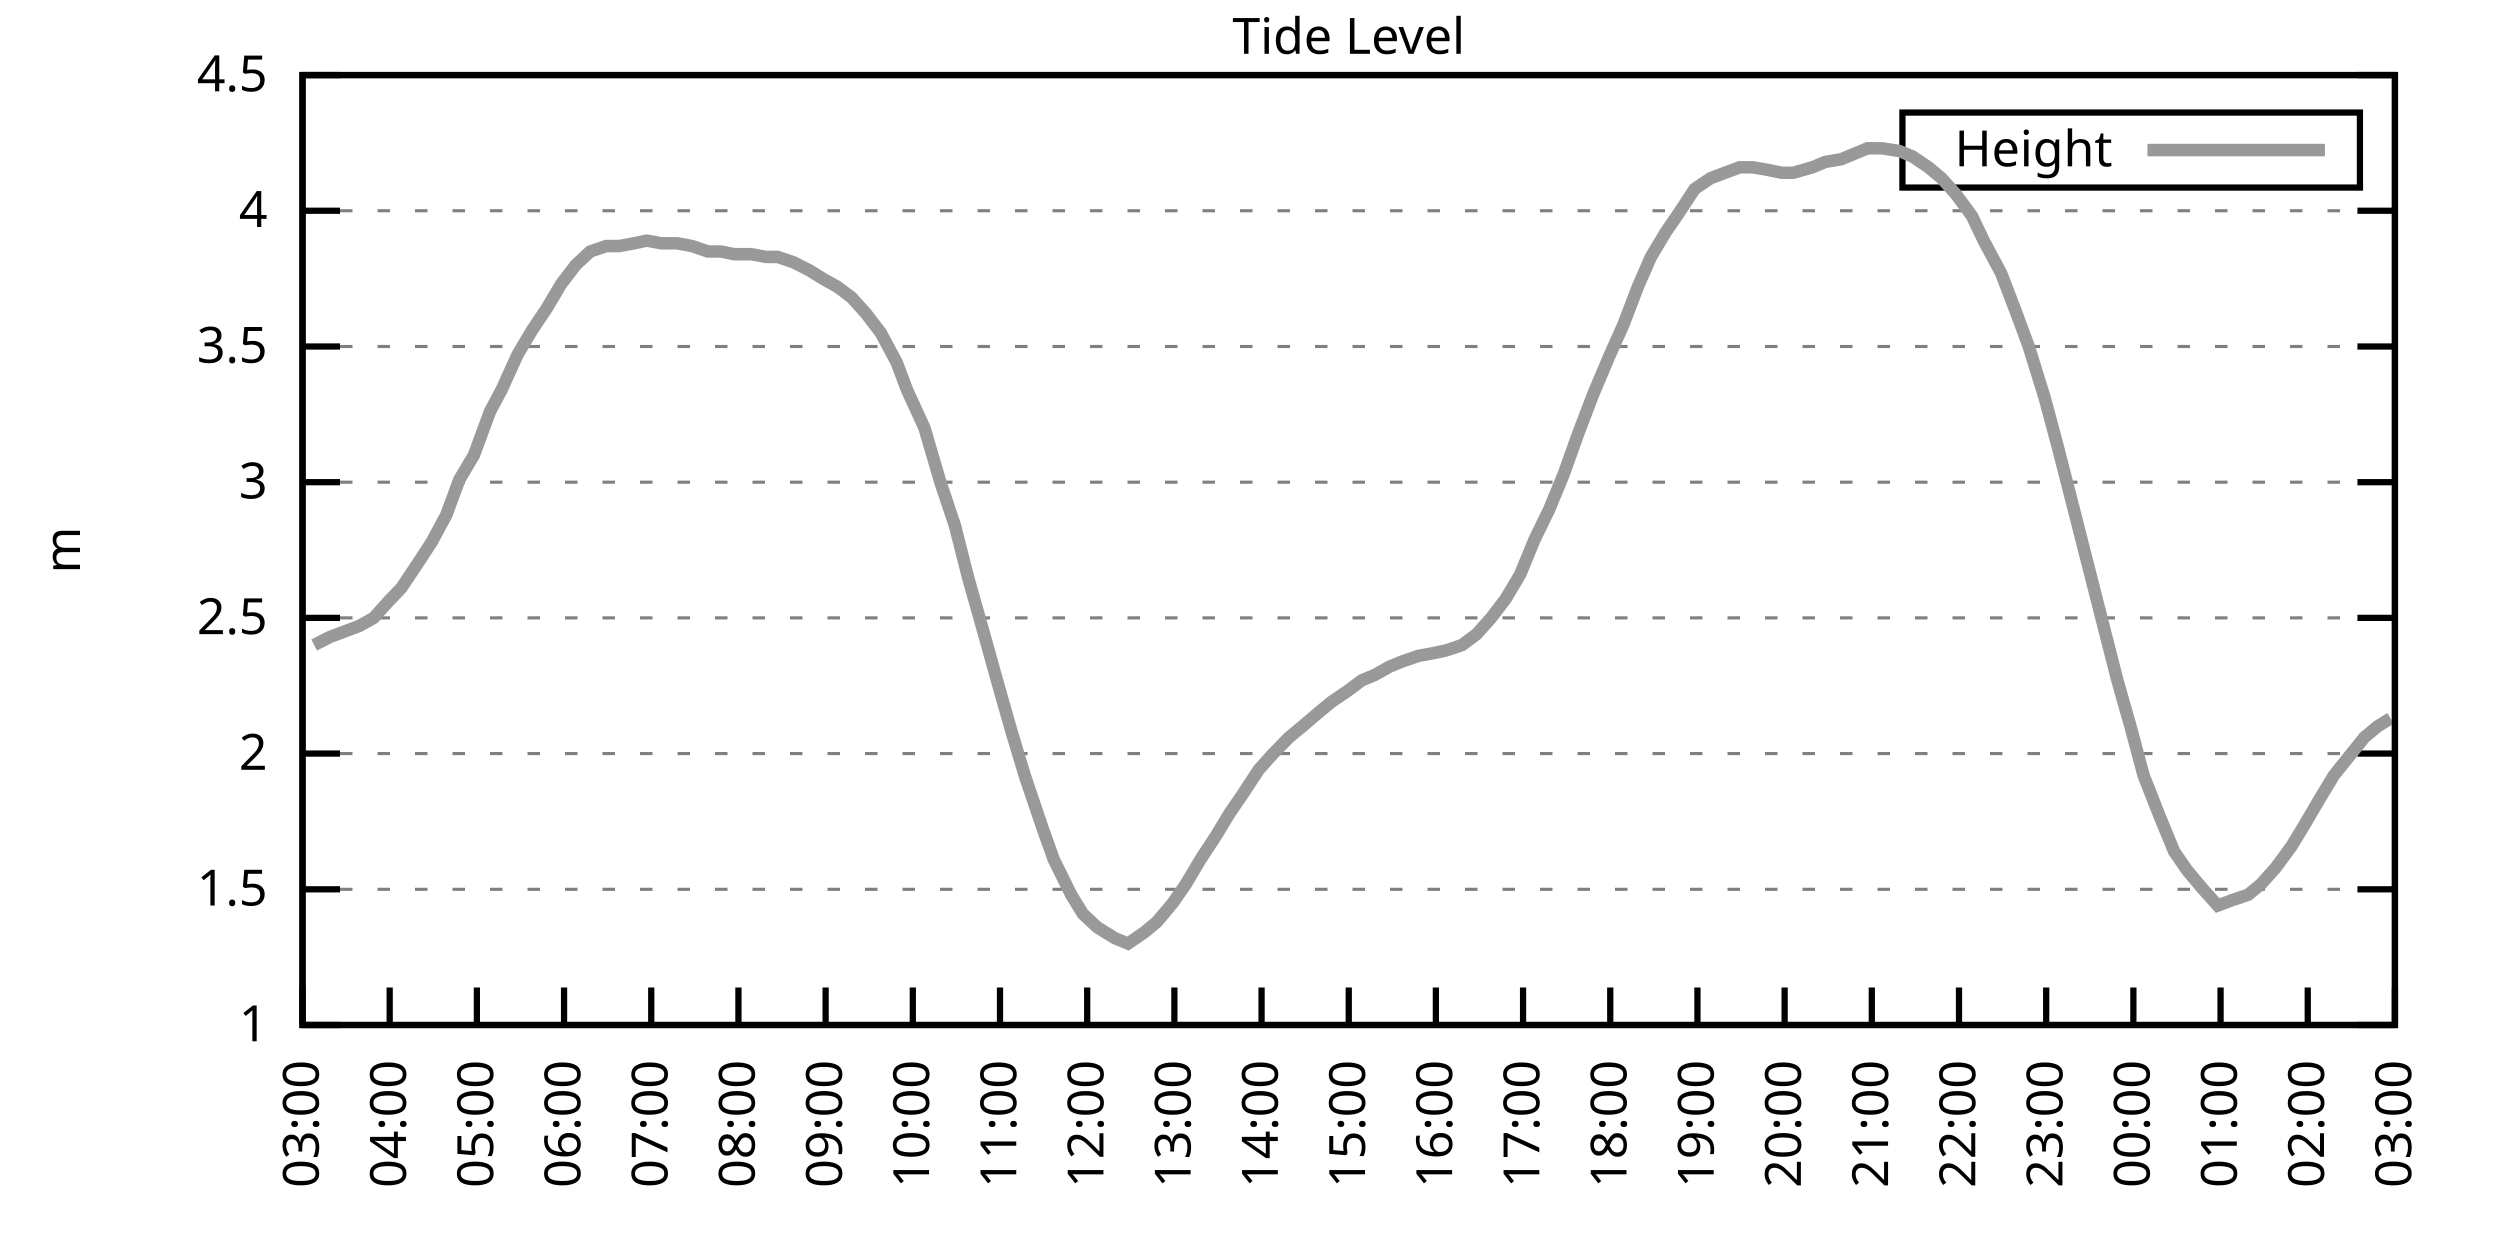
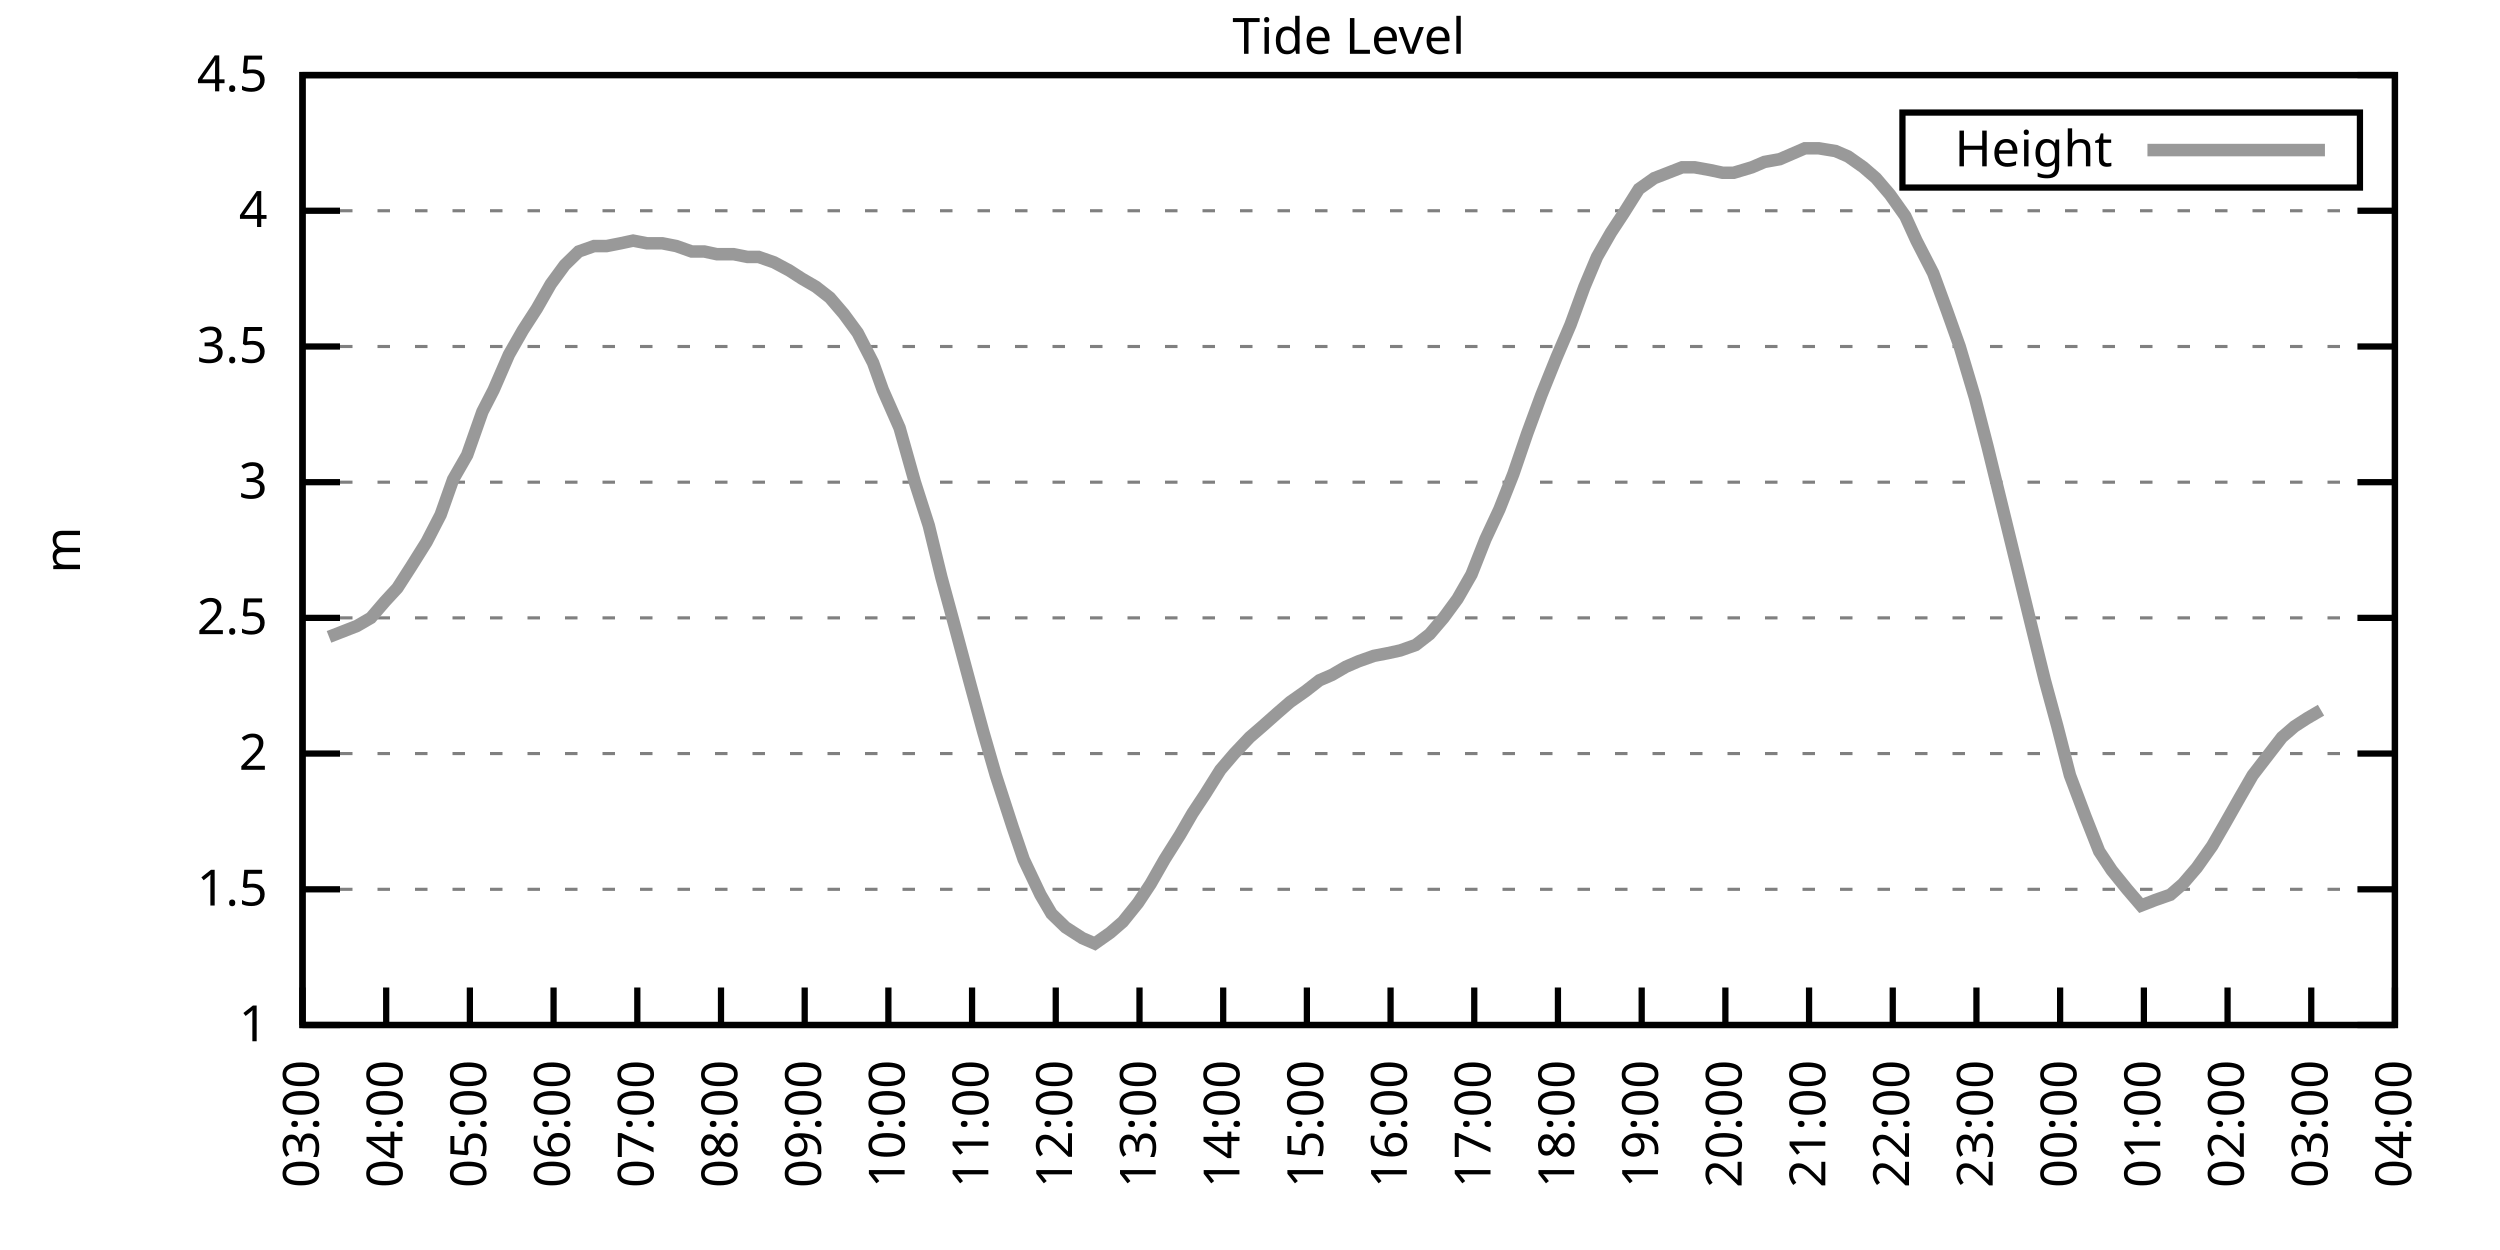
<svg xmlns="http://www.w3.org/2000/svg" xmlns:xlink="http://www.w3.org/1999/xlink" width="400" height="200" viewBox="0 0 400 200">
  <g id="gnuplot_canvas">
    <rect x="0" y="0" width="400" height="200" fill="none" />
    <defs>
      <circle id="gpDot" r="0.5" stroke-width="0.5" stroke="currentColor" />
      <path id="gpPt0" stroke-width="0.333" stroke="currentColor" d="M-1,0 h2 M0,-1 v2" />
      <path id="gpPt1" stroke-width="0.333" stroke="currentColor" d="M-1,-1 L1,1 M1,-1 L-1,1" />
      <path id="gpPt2" stroke-width="0.333" stroke="currentColor" d="M-1,0 L1,0 M0,-1 L0,1 M-1,-1 L1,1 M-1,1 L1,-1" />
      <rect id="gpPt3" stroke-width="0.333" stroke="currentColor" x="-1" y="-1" width="2" height="2" />
      <rect id="gpPt4" stroke-width="0.333" stroke="currentColor" fill="currentColor" x="-1" y="-1" width="2" height="2" />
      <circle id="gpPt5" stroke-width="0.333" stroke="currentColor" cx="0" cy="0" r="1" />
      <use xlink:href="#gpPt5" id="gpPt6" fill="currentColor" stroke="none" />
      <path id="gpPt7" stroke-width="0.333" stroke="currentColor" d="M0,-1.33 L-1.33,0.67 L1.33,0.67 z" />
      <use xlink:href="#gpPt7" id="gpPt8" fill="currentColor" stroke="none" />
      <use xlink:href="#gpPt7" id="gpPt9" stroke="currentColor" transform="rotate(180)" />
      <use xlink:href="#gpPt9" id="gpPt10" fill="currentColor" stroke="none" />
      <use xlink:href="#gpPt3" id="gpPt11" stroke="currentColor" transform="rotate(45)" />
      <use xlink:href="#gpPt11" id="gpPt12" fill="currentColor" stroke="none" />
      <path id="gpPt13" stroke-width="0.333" stroke="currentColor" d="M0,1.330 L1.265,0.411 L0.782,-1.067 L-0.782,-1.076 L-1.265,0.411 z" />
      <use xlink:href="#gpPt13" id="gpPt14" fill="currentColor" stroke="none" />
      <filter id="textbox" filterUnits="objectBoundingBox" x="0" y="0" height="1" width="1">
        <feFlood flood-color="white" flood-opacity="1" result="bgnd" />
        <feComposite in="SourceGraphic" in2="bgnd" operator="atop" />
      </filter>
      <filter id="greybox" filterUnits="objectBoundingBox" x="0" y="0" height="1" width="1">
        <feFlood flood-color="lightgrey" flood-opacity="1" result="grey" />
        <feComposite in="SourceGraphic" in2="grey" operator="atop" />
      </filter>
    </defs>
    <g fill="none" color="white" stroke="currentColor" stroke-width="1.00" stroke-linecap="butt" stroke-linejoin="miter">
</g>
    <g fill="none" color="black" stroke="currentColor" stroke-width="1.00" stroke-linecap="butt" stroke-linejoin="miter">
      <g stroke="none" shape-rendering="crispEdges">
        <polygon fill="rgb(255, 255, 255)" points="48.40,164.00 383.18,164.00 383.18,12.02 48.40,12.02 " />
      </g>
    </g>
    <g fill="none" color="black" stroke="currentColor" stroke-width="1.00" stroke-linecap="butt" stroke-linejoin="miter">
</g>
    <g fill="none" color="black" stroke="black" stroke-width="0.50" stroke-linecap="butt" stroke-linejoin="miter">
</g>
    <g fill="none" color="gray" stroke="currentColor" stroke-width="0.50" stroke-linecap="butt" stroke-linejoin="miter">
      <path stroke="gray" stroke-dasharray="2,4" class="gridline" d="M48.40,164.00 L383.19,164.00  " />
    </g>
    <g fill="none" color="gray" stroke="gray" stroke-width="1.00" stroke-linecap="butt" stroke-linejoin="miter">
</g>
    <g fill="none" color="black" stroke="currentColor" stroke-width="1.00" stroke-linecap="butt" stroke-linejoin="miter">
      <path stroke="black" d="M48.40,164.00 L54.40,164.00 M383.19,164.00 L377.19,164.00  " />
      <g transform="translate(42.80,166.60)" stroke="none" fill="black" font-family="Sans" font-size="8.00" text-anchor="end">
        <text>
          <tspan font-family="Sans"> 1</tspan>
        </text>
      </g>
    </g>
    <g fill="none" color="black" stroke="currentColor" stroke-width="1.00" stroke-linecap="butt" stroke-linejoin="miter">
</g>
    <g fill="none" color="black" stroke="black" stroke-width="0.50" stroke-linecap="butt" stroke-linejoin="miter">
</g>
    <g fill="none" color="gray" stroke="currentColor" stroke-width="0.50" stroke-linecap="butt" stroke-linejoin="miter">
      <path stroke="gray" stroke-dasharray="2,4" class="gridline" d="M48.40,142.29 L383.19,142.29  " />
    </g>
    <g fill="none" color="gray" stroke="gray" stroke-width="1.00" stroke-linecap="butt" stroke-linejoin="miter">
</g>
    <g fill="none" color="black" stroke="currentColor" stroke-width="1.00" stroke-linecap="butt" stroke-linejoin="miter">
      <path stroke="black" d="M48.40,142.29 L54.40,142.29 M383.19,142.29 L377.19,142.29  " />
      <g transform="translate(42.80,144.89)" stroke="none" fill="black" font-family="Sans" font-size="8.00" text-anchor="end">
        <text>
          <tspan font-family="Sans"> 1.5</tspan>
        </text>
      </g>
    </g>
    <g fill="none" color="black" stroke="currentColor" stroke-width="1.00" stroke-linecap="butt" stroke-linejoin="miter">
</g>
    <g fill="none" color="black" stroke="black" stroke-width="0.50" stroke-linecap="butt" stroke-linejoin="miter">
</g>
    <g fill="none" color="gray" stroke="currentColor" stroke-width="0.50" stroke-linecap="butt" stroke-linejoin="miter">
      <path stroke="gray" stroke-dasharray="2,4" class="gridline" d="M48.40,120.57 L383.19,120.57  " />
    </g>
    <g fill="none" color="gray" stroke="gray" stroke-width="1.00" stroke-linecap="butt" stroke-linejoin="miter">
</g>
    <g fill="none" color="black" stroke="currentColor" stroke-width="1.00" stroke-linecap="butt" stroke-linejoin="miter">
      <path stroke="black" d="M48.40,120.57 L54.40,120.57 M383.19,120.57 L377.19,120.57  " />
      <g transform="translate(42.80,123.17)" stroke="none" fill="black" font-family="Sans" font-size="8.00" text-anchor="end">
        <text>
          <tspan font-family="Sans"> 2</tspan>
        </text>
      </g>
    </g>
    <g fill="none" color="black" stroke="currentColor" stroke-width="1.00" stroke-linecap="butt" stroke-linejoin="miter">
</g>
    <g fill="none" color="black" stroke="black" stroke-width="0.50" stroke-linecap="butt" stroke-linejoin="miter">
</g>
    <g fill="none" color="gray" stroke="currentColor" stroke-width="0.50" stroke-linecap="butt" stroke-linejoin="miter">
      <path stroke="gray" stroke-dasharray="2,4" class="gridline" d="M48.40,98.86 L383.19,98.86  " />
    </g>
    <g fill="none" color="gray" stroke="gray" stroke-width="1.00" stroke-linecap="butt" stroke-linejoin="miter">
</g>
    <g fill="none" color="black" stroke="currentColor" stroke-width="1.00" stroke-linecap="butt" stroke-linejoin="miter">
      <path stroke="black" d="M48.40,98.86 L54.40,98.86 M383.19,98.86 L377.19,98.86  " />
      <g transform="translate(42.80,101.46)" stroke="none" fill="black" font-family="Sans" font-size="8.00" text-anchor="end">
        <text>
          <tspan font-family="Sans"> 2.5</tspan>
        </text>
      </g>
    </g>
    <g fill="none" color="black" stroke="currentColor" stroke-width="1.00" stroke-linecap="butt" stroke-linejoin="miter">
</g>
    <g fill="none" color="black" stroke="black" stroke-width="0.50" stroke-linecap="butt" stroke-linejoin="miter">
</g>
    <g fill="none" color="gray" stroke="currentColor" stroke-width="0.50" stroke-linecap="butt" stroke-linejoin="miter">
      <path stroke="gray" stroke-dasharray="2,4" class="gridline" d="M48.40,77.15 L383.19,77.15  " />
    </g>
    <g fill="none" color="gray" stroke="gray" stroke-width="1.00" stroke-linecap="butt" stroke-linejoin="miter">
</g>
    <g fill="none" color="black" stroke="currentColor" stroke-width="1.00" stroke-linecap="butt" stroke-linejoin="miter">
      <path stroke="black" d="M48.40,77.15 L54.40,77.15 M383.19,77.15 L377.19,77.15  " />
      <g transform="translate(42.80,79.75)" stroke="none" fill="black" font-family="Sans" font-size="8.00" text-anchor="end">
        <text>
          <tspan font-family="Sans"> 3</tspan>
        </text>
      </g>
    </g>
    <g fill="none" color="black" stroke="currentColor" stroke-width="1.00" stroke-linecap="butt" stroke-linejoin="miter">
</g>
    <g fill="none" color="black" stroke="black" stroke-width="0.50" stroke-linecap="butt" stroke-linejoin="miter">
</g>
    <g fill="none" color="gray" stroke="currentColor" stroke-width="0.50" stroke-linecap="butt" stroke-linejoin="miter">
      <path stroke="gray" stroke-dasharray="2,4" class="gridline" d="M48.40,55.44 L383.19,55.44  " />
    </g>
    <g fill="none" color="gray" stroke="gray" stroke-width="1.00" stroke-linecap="butt" stroke-linejoin="miter">
</g>
    <g fill="none" color="black" stroke="currentColor" stroke-width="1.00" stroke-linecap="butt" stroke-linejoin="miter">
      <path stroke="black" d="M48.40,55.44 L54.40,55.44 M383.19,55.44 L377.19,55.44  " />
      <g transform="translate(42.80,58.04)" stroke="none" fill="black" font-family="Sans" font-size="8.00" text-anchor="end">
        <text>
          <tspan font-family="Sans"> 3.5</tspan>
        </text>
      </g>
    </g>
    <g fill="none" color="black" stroke="currentColor" stroke-width="1.00" stroke-linecap="butt" stroke-linejoin="miter">
</g>
    <g fill="none" color="black" stroke="black" stroke-width="0.50" stroke-linecap="butt" stroke-linejoin="miter">
</g>
    <g fill="none" color="gray" stroke="currentColor" stroke-width="0.50" stroke-linecap="butt" stroke-linejoin="miter">
      <path stroke="gray" stroke-dasharray="2,4" class="gridline" d="M48.40,33.72 L383.19,33.72  " />
    </g>
    <g fill="none" color="gray" stroke="gray" stroke-width="1.00" stroke-linecap="butt" stroke-linejoin="miter">
</g>
    <g fill="none" color="black" stroke="currentColor" stroke-width="1.00" stroke-linecap="butt" stroke-linejoin="miter">
      <path stroke="black" d="M48.40,33.72 L54.40,33.72 M383.19,33.72 L377.19,33.72  " />
      <g transform="translate(42.80,36.32)" stroke="none" fill="black" font-family="Sans" font-size="8.00" text-anchor="end">
        <text>
          <tspan font-family="Sans"> 4</tspan>
        </text>
      </g>
    </g>
    <g fill="none" color="black" stroke="currentColor" stroke-width="1.00" stroke-linecap="butt" stroke-linejoin="miter">
</g>
    <g fill="none" color="black" stroke="black" stroke-width="0.50" stroke-linecap="butt" stroke-linejoin="miter">
</g>
    <g fill="none" color="gray" stroke="currentColor" stroke-width="0.50" stroke-linecap="butt" stroke-linejoin="miter">
      <path stroke="gray" stroke-dasharray="2,4" class="gridline" d="M48.40,12.01 L383.19,12.01  " />
    </g>
    <g fill="none" color="gray" stroke="gray" stroke-width="1.00" stroke-linecap="butt" stroke-linejoin="miter">
</g>
    <g fill="none" color="black" stroke="currentColor" stroke-width="1.00" stroke-linecap="butt" stroke-linejoin="miter">
      <path stroke="black" d="M48.40,12.01 L54.40,12.01 M383.19,12.01 L377.19,12.01  " />
      <g transform="translate(42.80,14.61)" stroke="none" fill="black" font-family="Sans" font-size="8.00" text-anchor="end">
        <text>
          <tspan font-family="Sans"> 4.5</tspan>
        </text>
      </g>
    </g>
    <g fill="none" color="black" stroke="currentColor" stroke-width="1.00" stroke-linecap="butt" stroke-linejoin="miter">
      <path stroke="black" d="M48.40,164.00 L48.40,158.00  " />
      <g transform="translate(51.00,169.60) rotate(270.00)" stroke="none" fill="black" font-family="Sans" font-size="8.00" text-anchor="end">
        <text>
          <tspan font-family="Sans">03:00</tspan>
        </text>
      </g>
    </g>
    <g fill="none" color="black" stroke="currentColor" stroke-width="1.00" stroke-linecap="butt" stroke-linejoin="miter">
-       <path stroke="black" d="M62.35,164.00 L62.35,158.00  " />
-       <g transform="translate(64.95,169.60) rotate(270.00)" stroke="none" fill="black" font-family="Sans" font-size="8.00" text-anchor="end">
+       <path stroke="black" d="M61.79,164.00 L61.79,158.00  " />
+       <g transform="translate(64.39,169.60) rotate(270.00)" stroke="none" fill="black" font-family="Sans" font-size="8.00" text-anchor="end">
        <text>
          <tspan font-family="Sans">04:00</tspan>
        </text>
      </g>
    </g>
    <g fill="none" color="black" stroke="currentColor" stroke-width="1.00" stroke-linecap="butt" stroke-linejoin="miter">
-       <path stroke="black" d="M76.30,164.00 L76.30,158.00  " />
-       <g transform="translate(78.90,169.60) rotate(270.00)" stroke="none" fill="black" font-family="Sans" font-size="8.00" text-anchor="end">
+       <path stroke="black" d="M75.18,164.00 L75.18,158.00  " />
+       <g transform="translate(77.78,169.60) rotate(270.00)" stroke="none" fill="black" font-family="Sans" font-size="8.00" text-anchor="end">
        <text>
          <tspan font-family="Sans">05:00</tspan>
        </text>
      </g>
    </g>
    <g fill="none" color="black" stroke="currentColor" stroke-width="1.00" stroke-linecap="butt" stroke-linejoin="miter">
-       <path stroke="black" d="M90.25,164.00 L90.25,158.00  " />
-       <g transform="translate(92.85,169.60) rotate(270.00)" stroke="none" fill="black" font-family="Sans" font-size="8.00" text-anchor="end">
+       <path stroke="black" d="M88.57,164.00 L88.57,158.00  " />
+       <g transform="translate(91.17,169.60) rotate(270.00)" stroke="none" fill="black" font-family="Sans" font-size="8.00" text-anchor="end">
        <text>
          <tspan font-family="Sans">06:00</tspan>
        </text>
      </g>
    </g>
    <g fill="none" color="black" stroke="currentColor" stroke-width="1.00" stroke-linecap="butt" stroke-linejoin="miter">
-       <path stroke="black" d="M104.20,164.00 L104.20,158.00  " />
-       <g transform="translate(106.80,169.60) rotate(270.00)" stroke="none" fill="black" font-family="Sans" font-size="8.00" text-anchor="end">
+       <path stroke="black" d="M101.97,164.00 L101.97,158.00  " />
+       <g transform="translate(104.57,169.60) rotate(270.00)" stroke="none" fill="black" font-family="Sans" font-size="8.00" text-anchor="end">
        <text>
          <tspan font-family="Sans">07:00</tspan>
        </text>
      </g>
    </g>
    <g fill="none" color="black" stroke="currentColor" stroke-width="1.00" stroke-linecap="butt" stroke-linejoin="miter">
-       <path stroke="black" d="M118.15,164.00 L118.15,158.00  " />
-       <g transform="translate(120.75,169.60) rotate(270.00)" stroke="none" fill="black" font-family="Sans" font-size="8.00" text-anchor="end">
+       <path stroke="black" d="M115.36,164.00 L115.36,158.00  " />
+       <g transform="translate(117.96,169.60) rotate(270.00)" stroke="none" fill="black" font-family="Sans" font-size="8.00" text-anchor="end">
        <text>
          <tspan font-family="Sans">08:00</tspan>
        </text>
      </g>
    </g>
    <g fill="none" color="black" stroke="currentColor" stroke-width="1.00" stroke-linecap="butt" stroke-linejoin="miter">
-       <path stroke="black" d="M132.10,164.00 L132.10,158.00  " />
-       <g transform="translate(134.70,169.60) rotate(270.00)" stroke="none" fill="black" font-family="Sans" font-size="8.00" text-anchor="end">
+       <path stroke="black" d="M128.75,164.00 L128.75,158.00  " />
+       <g transform="translate(131.35,169.60) rotate(270.00)" stroke="none" fill="black" font-family="Sans" font-size="8.00" text-anchor="end">
        <text>
          <tspan font-family="Sans">09:00</tspan>
        </text>
      </g>
    </g>
    <g fill="none" color="black" stroke="currentColor" stroke-width="1.00" stroke-linecap="butt" stroke-linejoin="miter">
-       <path stroke="black" d="M146.05,164.00 L146.05,158.00  " />
-       <g transform="translate(148.65,169.60) rotate(270.00)" stroke="none" fill="black" font-family="Sans" font-size="8.00" text-anchor="end">
+       <path stroke="black" d="M142.14,164.00 L142.14,158.00  " />
+       <g transform="translate(144.74,169.60) rotate(270.00)" stroke="none" fill="black" font-family="Sans" font-size="8.00" text-anchor="end">
        <text>
          <tspan font-family="Sans">10:00</tspan>
        </text>
      </g>
    </g>
    <g fill="none" color="black" stroke="currentColor" stroke-width="1.00" stroke-linecap="butt" stroke-linejoin="miter">
-       <path stroke="black" d="M160.00,164.00 L160.00,158.00  " />
-       <g transform="translate(162.60,169.60) rotate(270.00)" stroke="none" fill="black" font-family="Sans" font-size="8.00" text-anchor="end">
+       <path stroke="black" d="M155.53,164.00 L155.53,158.00  " />
+       <g transform="translate(158.13,169.60) rotate(270.00)" stroke="none" fill="black" font-family="Sans" font-size="8.00" text-anchor="end">
        <text>
          <tspan font-family="Sans">11:00</tspan>
        </text>
      </g>
    </g>
    <g fill="none" color="black" stroke="currentColor" stroke-width="1.00" stroke-linecap="butt" stroke-linejoin="miter">
-       <path stroke="black" d="M173.95,164.00 L173.95,158.00  " />
-       <g transform="translate(176.55,169.60) rotate(270.00)" stroke="none" fill="black" font-family="Sans" font-size="8.00" text-anchor="end">
+       <path stroke="black" d="M168.92,164.00 L168.92,158.00  " />
+       <g transform="translate(171.52,169.60) rotate(270.00)" stroke="none" fill="black" font-family="Sans" font-size="8.00" text-anchor="end">
        <text>
          <tspan font-family="Sans">12:00</tspan>
        </text>
      </g>
    </g>
    <g fill="none" color="black" stroke="currentColor" stroke-width="1.00" stroke-linecap="butt" stroke-linejoin="miter">
-       <path stroke="black" d="M187.90,164.00 L187.90,158.00  " />
-       <g transform="translate(190.50,169.60) rotate(270.00)" stroke="none" fill="black" font-family="Sans" font-size="8.00" text-anchor="end">
+       <path stroke="black" d="M182.32,164.00 L182.32,158.00  " />
+       <g transform="translate(184.92,169.60) rotate(270.00)" stroke="none" fill="black" font-family="Sans" font-size="8.00" text-anchor="end">
        <text>
          <tspan font-family="Sans">13:00</tspan>
        </text>
      </g>
    </g>
    <g fill="none" color="black" stroke="currentColor" stroke-width="1.00" stroke-linecap="butt" stroke-linejoin="miter">
-       <path stroke="black" d="M201.85,164.00 L201.85,158.00  " />
-       <g transform="translate(204.45,169.60) rotate(270.00)" stroke="none" fill="black" font-family="Sans" font-size="8.00" text-anchor="end">
+       <path stroke="black" d="M195.71,164.00 L195.71,158.00  " />
+       <g transform="translate(198.31,169.60) rotate(270.00)" stroke="none" fill="black" font-family="Sans" font-size="8.00" text-anchor="end">
        <text>
          <tspan font-family="Sans">14:00</tspan>
        </text>
      </g>
    </g>
    <g fill="none" color="black" stroke="currentColor" stroke-width="1.00" stroke-linecap="butt" stroke-linejoin="miter">
-       <path stroke="black" d="M215.80,164.00 L215.80,158.00  " />
-       <g transform="translate(218.40,169.60) rotate(270.00)" stroke="none" fill="black" font-family="Sans" font-size="8.00" text-anchor="end">
+       <path stroke="black" d="M209.10,164.00 L209.10,158.00  " />
+       <g transform="translate(211.70,169.60) rotate(270.00)" stroke="none" fill="black" font-family="Sans" font-size="8.00" text-anchor="end">
        <text>
          <tspan font-family="Sans">15:00</tspan>
        </text>
      </g>
    </g>
    <g fill="none" color="black" stroke="currentColor" stroke-width="1.00" stroke-linecap="butt" stroke-linejoin="miter">
-       <path stroke="black" d="M229.74,164.00 L229.74,158.00  " />
-       <g transform="translate(232.34,169.60) rotate(270.00)" stroke="none" fill="black" font-family="Sans" font-size="8.00" text-anchor="end">
+       <path stroke="black" d="M222.49,164.00 L222.49,158.00  " />
+       <g transform="translate(225.09,169.60) rotate(270.00)" stroke="none" fill="black" font-family="Sans" font-size="8.00" text-anchor="end">
        <text>
          <tspan font-family="Sans">16:00</tspan>
        </text>
      </g>
    </g>
    <g fill="none" color="black" stroke="currentColor" stroke-width="1.00" stroke-linecap="butt" stroke-linejoin="miter">
-       <path stroke="black" d="M243.69,164.00 L243.69,158.00  " />
-       <g transform="translate(246.29,169.60) rotate(270.00)" stroke="none" fill="black" font-family="Sans" font-size="8.00" text-anchor="end">
+       <path stroke="black" d="M235.88,164.00 L235.88,158.00  " />
+       <g transform="translate(238.48,169.60) rotate(270.00)" stroke="none" fill="black" font-family="Sans" font-size="8.00" text-anchor="end">
        <text>
          <tspan font-family="Sans">17:00</tspan>
        </text>
      </g>
    </g>
    <g fill="none" color="black" stroke="currentColor" stroke-width="1.00" stroke-linecap="butt" stroke-linejoin="miter">
-       <path stroke="black" d="M257.64,164.00 L257.64,158.00  " />
-       <g transform="translate(260.24,169.60) rotate(270.00)" stroke="none" fill="black" font-family="Sans" font-size="8.00" text-anchor="end">
+       <path stroke="black" d="M249.27,164.00 L249.27,158.00  " />
+       <g transform="translate(251.87,169.60) rotate(270.00)" stroke="none" fill="black" font-family="Sans" font-size="8.00" text-anchor="end">
        <text>
          <tspan font-family="Sans">18:00</tspan>
        </text>
      </g>
    </g>
    <g fill="none" color="black" stroke="currentColor" stroke-width="1.00" stroke-linecap="butt" stroke-linejoin="miter">
-       <path stroke="black" d="M271.59,164.00 L271.59,158.00  " />
-       <g transform="translate(274.19,169.60) rotate(270.00)" stroke="none" fill="black" font-family="Sans" font-size="8.00" text-anchor="end">
+       <path stroke="black" d="M262.67,164.00 L262.67,158.00  " />
+       <g transform="translate(265.27,169.60) rotate(270.00)" stroke="none" fill="black" font-family="Sans" font-size="8.00" text-anchor="end">
        <text>
          <tspan font-family="Sans">19:00</tspan>
        </text>
      </g>
    </g>
    <g fill="none" color="black" stroke="currentColor" stroke-width="1.00" stroke-linecap="butt" stroke-linejoin="miter">
-       <path stroke="black" d="M285.54,164.00 L285.54,158.00  " />
-       <g transform="translate(288.14,169.60) rotate(270.00)" stroke="none" fill="black" font-family="Sans" font-size="8.00" text-anchor="end">
+       <path stroke="black" d="M276.06,164.00 L276.06,158.00  " />
+       <g transform="translate(278.66,169.60) rotate(270.00)" stroke="none" fill="black" font-family="Sans" font-size="8.00" text-anchor="end">
        <text>
          <tspan font-family="Sans">20:00</tspan>
        </text>
      </g>
    </g>
    <g fill="none" color="black" stroke="currentColor" stroke-width="1.00" stroke-linecap="butt" stroke-linejoin="miter">
-       <path stroke="black" d="M299.49,164.00 L299.49,158.00  " />
-       <g transform="translate(302.09,169.60) rotate(270.00)" stroke="none" fill="black" font-family="Sans" font-size="8.00" text-anchor="end">
+       <path stroke="black" d="M289.45,164.00 L289.45,158.00  " />
+       <g transform="translate(292.05,169.60) rotate(270.00)" stroke="none" fill="black" font-family="Sans" font-size="8.00" text-anchor="end">
        <text>
          <tspan font-family="Sans">21:00</tspan>
        </text>
      </g>
    </g>
    <g fill="none" color="black" stroke="currentColor" stroke-width="1.00" stroke-linecap="butt" stroke-linejoin="miter">
-       <path stroke="black" d="M313.44,164.00 L313.44,158.00  " />
-       <g transform="translate(316.04,169.60) rotate(270.00)" stroke="none" fill="black" font-family="Sans" font-size="8.00" text-anchor="end">
+       <path stroke="black" d="M302.84,164.00 L302.84,158.00  " />
+       <g transform="translate(305.44,169.60) rotate(270.00)" stroke="none" fill="black" font-family="Sans" font-size="8.00" text-anchor="end">
        <text>
          <tspan font-family="Sans">22:00</tspan>
        </text>
      </g>
    </g>
    <g fill="none" color="black" stroke="currentColor" stroke-width="1.00" stroke-linecap="butt" stroke-linejoin="miter">
-       <path stroke="black" d="M327.39,164.00 L327.39,158.00  " />
-       <g transform="translate(329.99,169.60) rotate(270.00)" stroke="none" fill="black" font-family="Sans" font-size="8.00" text-anchor="end">
+       <path stroke="black" d="M316.23,164.00 L316.23,158.00  " />
+       <g transform="translate(318.83,169.60) rotate(270.00)" stroke="none" fill="black" font-family="Sans" font-size="8.00" text-anchor="end">
        <text>
          <tspan font-family="Sans">23:00</tspan>
        </text>
      </g>
    </g>
    <g fill="none" color="black" stroke="currentColor" stroke-width="1.00" stroke-linecap="butt" stroke-linejoin="miter">
-       <path stroke="black" d="M341.34,164.00 L341.34,158.00  " />
-       <g transform="translate(343.94,169.60) rotate(270.00)" stroke="none" fill="black" font-family="Sans" font-size="8.00" text-anchor="end">
+       <path stroke="black" d="M329.62,164.00 L329.62,158.00  " />
+       <g transform="translate(332.22,169.60) rotate(270.00)" stroke="none" fill="black" font-family="Sans" font-size="8.00" text-anchor="end">
        <text>
          <tspan font-family="Sans">00:00</tspan>
        </text>
      </g>
    </g>
    <g fill="none" color="black" stroke="currentColor" stroke-width="1.00" stroke-linecap="butt" stroke-linejoin="miter">
-       <path stroke="black" d="M355.29,164.00 L355.29,158.00  " />
-       <g transform="translate(357.89,169.60) rotate(270.00)" stroke="none" fill="black" font-family="Sans" font-size="8.00" text-anchor="end">
+       <path stroke="black" d="M343.02,164.00 L343.02,158.00  " />
+       <g transform="translate(345.62,169.60) rotate(270.00)" stroke="none" fill="black" font-family="Sans" font-size="8.00" text-anchor="end">
        <text>
          <tspan font-family="Sans">01:00</tspan>
        </text>
      </g>
    </g>
    <g fill="none" color="black" stroke="currentColor" stroke-width="1.00" stroke-linecap="butt" stroke-linejoin="miter">
-       <path stroke="black" d="M369.24,164.00 L369.24,158.00  " />
-       <g transform="translate(371.84,169.60) rotate(270.00)" stroke="none" fill="black" font-family="Sans" font-size="8.00" text-anchor="end">
+       <path stroke="black" d="M356.41,164.00 L356.41,158.00  " />
+       <g transform="translate(359.01,169.60) rotate(270.00)" stroke="none" fill="black" font-family="Sans" font-size="8.00" text-anchor="end">
        <text>
          <tspan font-family="Sans">02:00</tspan>
+         </text>
+       </g>
+     </g>
+     <g fill="none" color="black" stroke="currentColor" stroke-width="1.00" stroke-linecap="butt" stroke-linejoin="miter">
+       <path stroke="black" d="M369.80,164.00 L369.80,158.00  " />
+       <g transform="translate(372.40,169.60) rotate(270.00)" stroke="none" fill="black" font-family="Sans" font-size="8.00" text-anchor="end">
+         <text>
+           <tspan font-family="Sans">03:00</tspan>
        </text>
      </g>
    </g>
    <g fill="none" color="black" stroke="currentColor" stroke-width="1.00" stroke-linecap="butt" stroke-linejoin="miter">
      <path stroke="black" d="M383.19,164.00 L383.19,158.00  " />
      <g transform="translate(385.79,169.60) rotate(270.00)" stroke="none" fill="black" font-family="Sans" font-size="8.00" text-anchor="end">
        <text>
-           <tspan font-family="Sans">03:00</tspan>
+           <tspan font-family="Sans">04:00</tspan>
        </text>
      </g>
    </g>
    <g fill="none" color="black" stroke="currentColor" stroke-width="1.00" stroke-linecap="butt" stroke-linejoin="miter">
</g>
    <g fill="none" color="black" stroke="currentColor" stroke-width="1.00" stroke-linecap="butt" stroke-linejoin="miter">
      <path stroke="black" d="M48.40,12.01 L48.40,164.00 L383.19,164.00 L383.19,12.01 L48.40,12.01 Z  " />
    </g>
    <g fill="none" color="black" stroke="currentColor" stroke-width="1.00" stroke-linecap="butt" stroke-linejoin="miter">
</g>
    <g fill="none" color="black" stroke="currentColor" stroke-width="1.00" stroke-linecap="butt" stroke-linejoin="miter">
      <path stroke="black" d="M304.39,30.01 L304.39,18.01 L377.59,18.01 L377.59,30.01 L304.39,30.01 Z  " />
    </g>
    <g id="Tide_level_plot_1">
      <g fill="none" color="white" stroke="black" stroke-width="2.00" stroke-linecap="butt" stroke-linejoin="miter">
</g>
      <g fill="none" color="black" stroke="currentColor" stroke-width="2.00" stroke-linecap="butt" stroke-linejoin="miter">
        <g transform="translate(337.99,26.61)" stroke="none" fill="black" font-family="Sans" font-size="8.00" text-anchor="end">
          <text>
            <tspan font-family="Sans">Height</tspan>
          </text>
        </g>
      </g>
      <g fill="none" color="black" stroke="currentColor" stroke-width="2.00" stroke-linecap="butt" stroke-linejoin="miter">
-         <path stroke="rgb(153, 153, 153)" d="M343.59,24.01 L371.99,24.01 M50.26,103.20 L52.82,101.90 L55.14,101.03 L57.47,100.16 L59.79,98.86 L62.12,96.26   L64.21,94.08 L66.53,90.61 L69.09,86.70 L71.42,82.36 L73.51,76.71 L75.83,72.81 L78.39,65.86 L80.25,62.38   L82.81,56.74 L85.13,52.83 L87.46,49.36 L89.78,45.45 L92.11,42.41 L94.43,40.24 L96.99,39.37 L99.08,39.37   L101.41,38.93 L103.50,38.50 L105.83,38.93 L108.38,38.93 L110.71,39.37 L113.27,40.24 L115.36,40.24 L117.45,40.67   L120.24,40.67 L122.57,41.11 L124.43,41.11 L126.98,41.97 L129.54,43.28 L131.63,44.58 L133.96,45.88 L136.28,47.62   L138.61,50.22 L140.93,53.26 L143.49,58.04 L145.12,62.38 L147.91,68.46 L150.46,77.15 L152.79,84.10 L154.88,92.35   L156.97,99.73 L159.76,109.72 L161.86,117.10 L163.95,124.05 L166.74,132.30 L168.60,137.51 L171.39,143.16 L173.25,146.20   L175.57,148.37 L178.36,150.10 L180.46,150.97 L183.01,149.24 L185.11,147.50 L187.66,144.46 L189.76,141.42 L192.08,137.51   L194.64,133.60 L196.73,130.13 L198.82,127.09 L201.38,123.18 L203.71,120.57 L206.26,117.97 L208.36,116.23 L210.91,114.06   L213.01,112.32 L215.56,110.59 L217.89,108.85 L219.98,107.98 L222.30,106.68 L224.40,105.81 L226.95,104.94 L229.28,104.51   L231.37,104.07 L233.93,103.20 L236.25,101.47 L238.58,98.86 L240.90,95.82 L243.23,91.91 L245.55,86.27 L247.88,81.49   L250.20,75.85 L252.53,69.33 L254.85,63.25 L257.41,57.17 L259.74,51.96 L262.06,45.88 L264.15,41.11 L266.48,37.20   L268.57,34.16 L271.13,30.25 L273.69,28.51 L276.01,27.64 L278.34,26.77 L280.43,26.77 L282.99,27.21 L285.08,27.64   L286.94,27.64 L289.96,26.77 L292.05,25.91 L294.61,25.47 L296.70,24.60 L298.80,23.73 L301.12,23.73 L303.91,24.17   L306.00,25.04 L308.56,26.77 L310.65,28.51 L312.98,31.12 L315.53,34.59 L317.39,38.50 L320.18,43.71 L322.51,49.79   L324.60,55.44 L327.16,63.69 L329.25,71.50 L331.81,81.49 L334.13,90.61 L336.23,98.86 L338.78,108.85 L340.88,116.23   L342.97,124.05 L345.53,130.56 L347.85,136.21 L349.94,139.25 L352.50,142.29 L354.83,144.89 L357.15,144.02 L359.71,143.16   L361.80,141.42 L364.13,138.81 L366.68,135.34 L368.78,131.86 L371.33,127.52 L373.43,124.05 L375.52,121.44 L378.31,117.97   L380.40,116.23 L382.49,114.93  " />
+         <path stroke="rgb(153, 153, 153)" d="M343.59,24.01 L371.99,24.01 M52.64,101.90 L54.87,101.03 L57.10,100.16 L59.34,98.86 L61.57,96.26 L63.58,94.08   L65.81,90.61 L68.26,86.70 L70.50,82.36 L72.50,76.71 L74.74,72.81 L77.19,65.86 L78.98,62.38 L81.43,56.74   L83.66,52.83 L85.90,49.36 L88.13,45.45 L90.36,42.41 L92.59,40.24 L95.05,39.37 L97.06,39.37 L99.29,38.93   L101.30,38.50 L103.53,38.93 L105.98,38.93 L108.22,39.37 L110.67,40.24 L112.68,40.24 L114.69,40.67 L117.37,40.67   L119.60,41.11 L121.38,41.11 L123.84,41.97 L126.29,43.28 L128.30,44.58 L130.54,45.88 L132.77,47.62 L135.00,50.22   L137.23,53.26 L139.69,58.04 L141.25,62.38 L143.93,68.46 L146.38,77.15 L148.61,84.10 L150.62,92.35 L152.63,99.73   L155.31,109.72 L157.32,117.10 L159.33,124.05 L162.01,132.30 L163.79,137.51 L166.47,143.16 L168.25,146.20 L170.49,148.37   L173.17,150.10 L175.17,150.97 L177.63,149.24 L179.64,147.50 L182.09,144.46 L184.10,141.42 L186.33,137.51 L188.79,133.60   L190.80,130.13 L192.81,127.09 L195.26,123.18 L197.49,120.57 L199.95,117.97 L201.96,116.23 L204.41,114.06 L206.42,112.32   L208.88,110.59 L211.11,108.85 L213.12,107.98 L215.35,106.68 L217.36,105.81 L219.81,104.94 L222.04,104.51 L224.05,104.07   L226.51,103.20 L228.74,101.47 L230.97,98.86 L233.20,95.82 L235.44,91.91 L237.67,86.27 L239.90,81.49 L242.13,75.85   L244.36,69.33 L246.60,63.25 L249.05,57.17 L251.28,51.96 L253.51,45.88 L255.52,41.11 L257.76,37.20 L259.76,34.16   L262.22,30.25 L264.67,28.51 L266.91,27.64 L269.14,26.77 L271.15,26.77 L273.60,27.21 L275.61,27.64 L277.40,27.64   L280.30,26.77 L282.31,25.91 L284.76,25.47 L286.77,24.60 L288.78,23.73 L291.01,23.73 L293.69,24.17 L295.70,25.04   L298.15,26.77 L300.16,28.51 L302.39,31.12 L304.85,34.59 L306.63,38.50 L309.31,43.71 L311.54,49.79 L313.55,55.44   L316.01,63.69 L318.02,71.50 L320.47,81.49 L322.70,90.61 L324.71,98.86 L327.17,108.85 L329.18,116.23 L331.19,124.05   L333.64,130.56 L335.87,136.21 L337.88,139.25 L340.34,142.29 L342.57,144.89 L344.80,144.02 L347.26,143.16 L349.26,141.42   L351.50,138.81 L353.95,135.34 L355.96,131.86 L358.42,127.52 L360.42,124.05 L362.43,121.44 L365.11,117.97 L367.12,116.23   L369.13,114.93 L371.36,113.63  " />
      </g>
    </g>
    <g fill="none" color="black" stroke="currentColor" stroke-width="2.00" stroke-linecap="butt" stroke-linejoin="miter">
</g>
    <g fill="none" color="black" stroke="black" stroke-width="1.00" stroke-linecap="butt" stroke-linejoin="miter">
</g>
    <g fill="none" color="black" stroke="currentColor" stroke-width="1.00" stroke-linecap="butt" stroke-linejoin="miter">
      <path stroke="black" d="M48.40,12.01 L48.40,164.00 L383.19,164.00 L383.19,12.01 L48.40,12.01 Z  " />
      <g transform="translate(12.80,88.01) rotate(270.00)" stroke="none" fill="black" font-family="Sans" font-size="8.00" text-anchor="middle">
        <text>
          <tspan font-family="Sans">m</tspan>
        </text>
      </g>
    </g>
    <g fill="none" color="black" stroke="currentColor" stroke-width="1.00" stroke-linecap="butt" stroke-linejoin="miter">
</g>
    <g fill="none" color="black" stroke="currentColor" stroke-width="1.00" stroke-linecap="butt" stroke-linejoin="miter">
      <g transform="translate(215.79,8.61)" stroke="none" fill="black" font-family="Sans" font-size="8.00" text-anchor="middle">
        <text>
          <tspan font-family="Sans">Tide Level</tspan>
        </text>
      </g>
    </g>
    <g fill="none" color="black" stroke="currentColor" stroke-width="1.00" stroke-linecap="butt" stroke-linejoin="miter">
</g>
  </g>
</svg>
